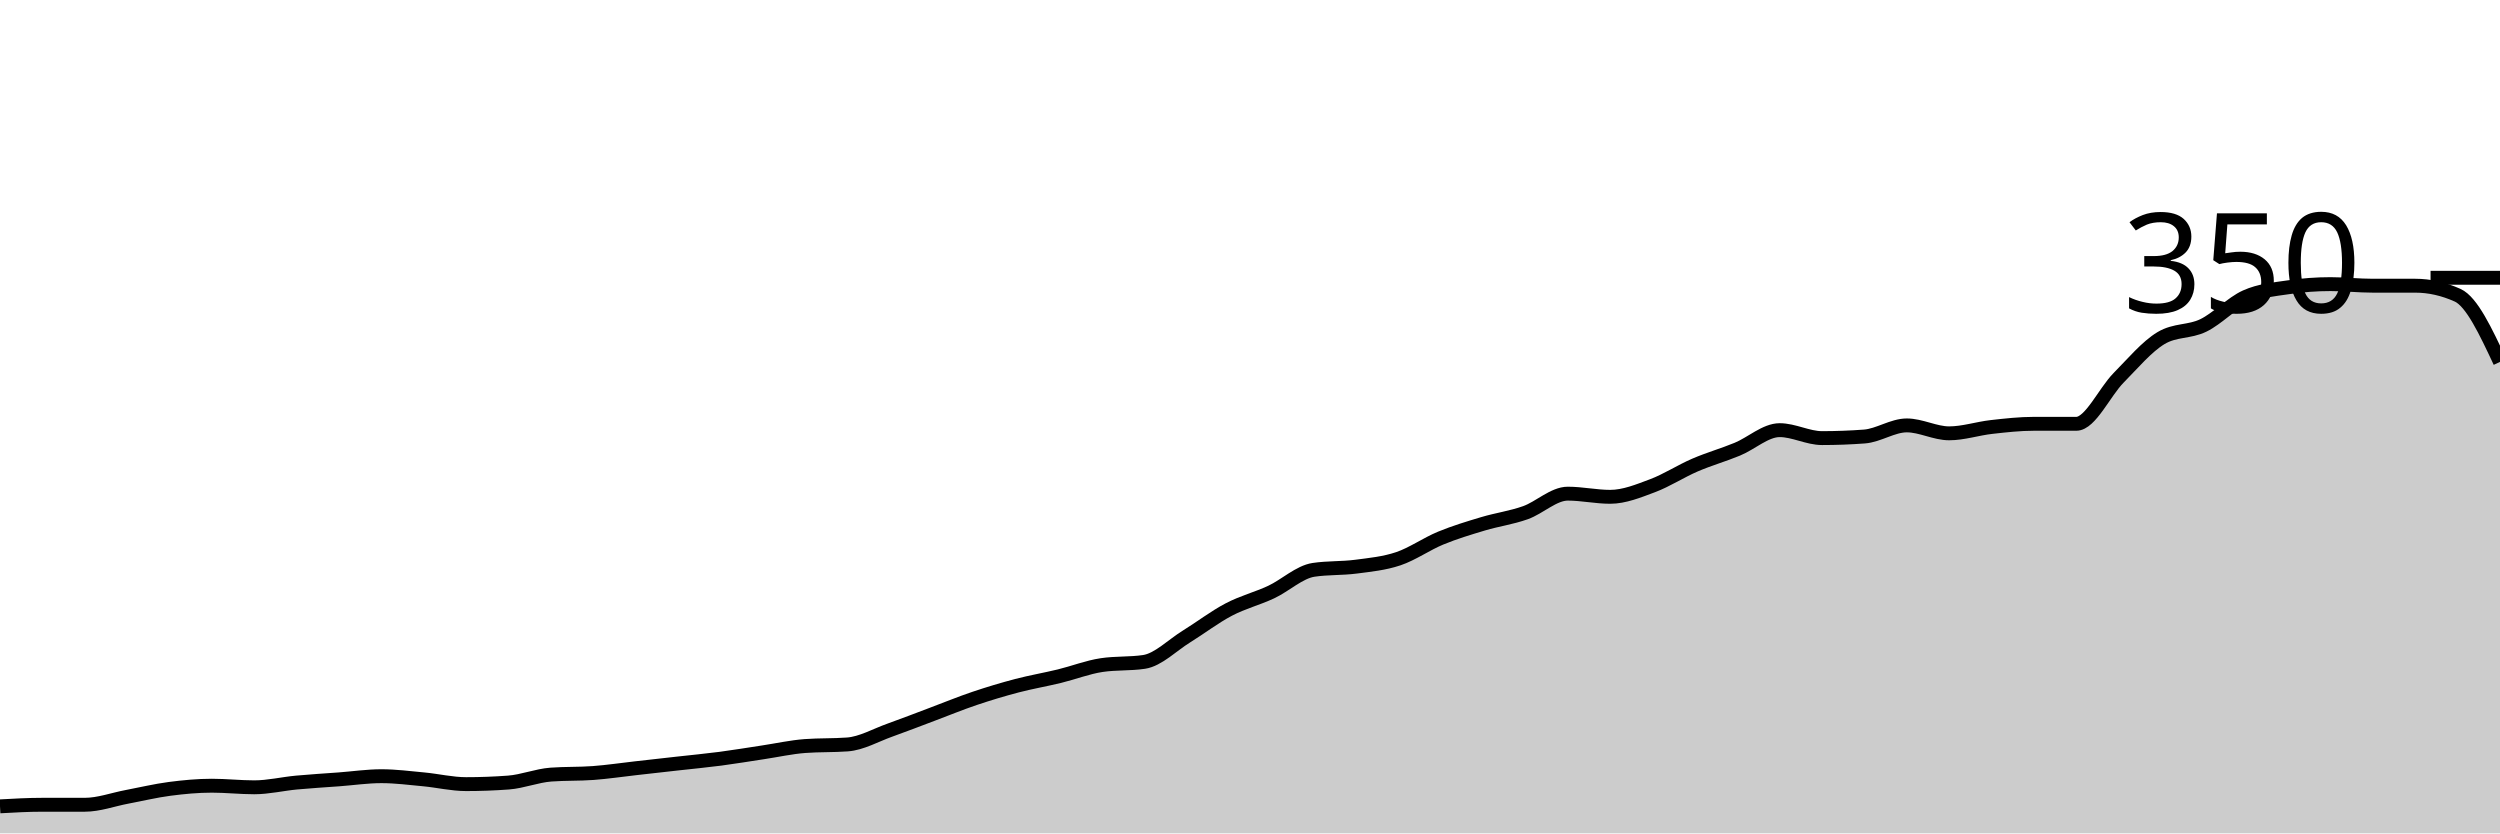
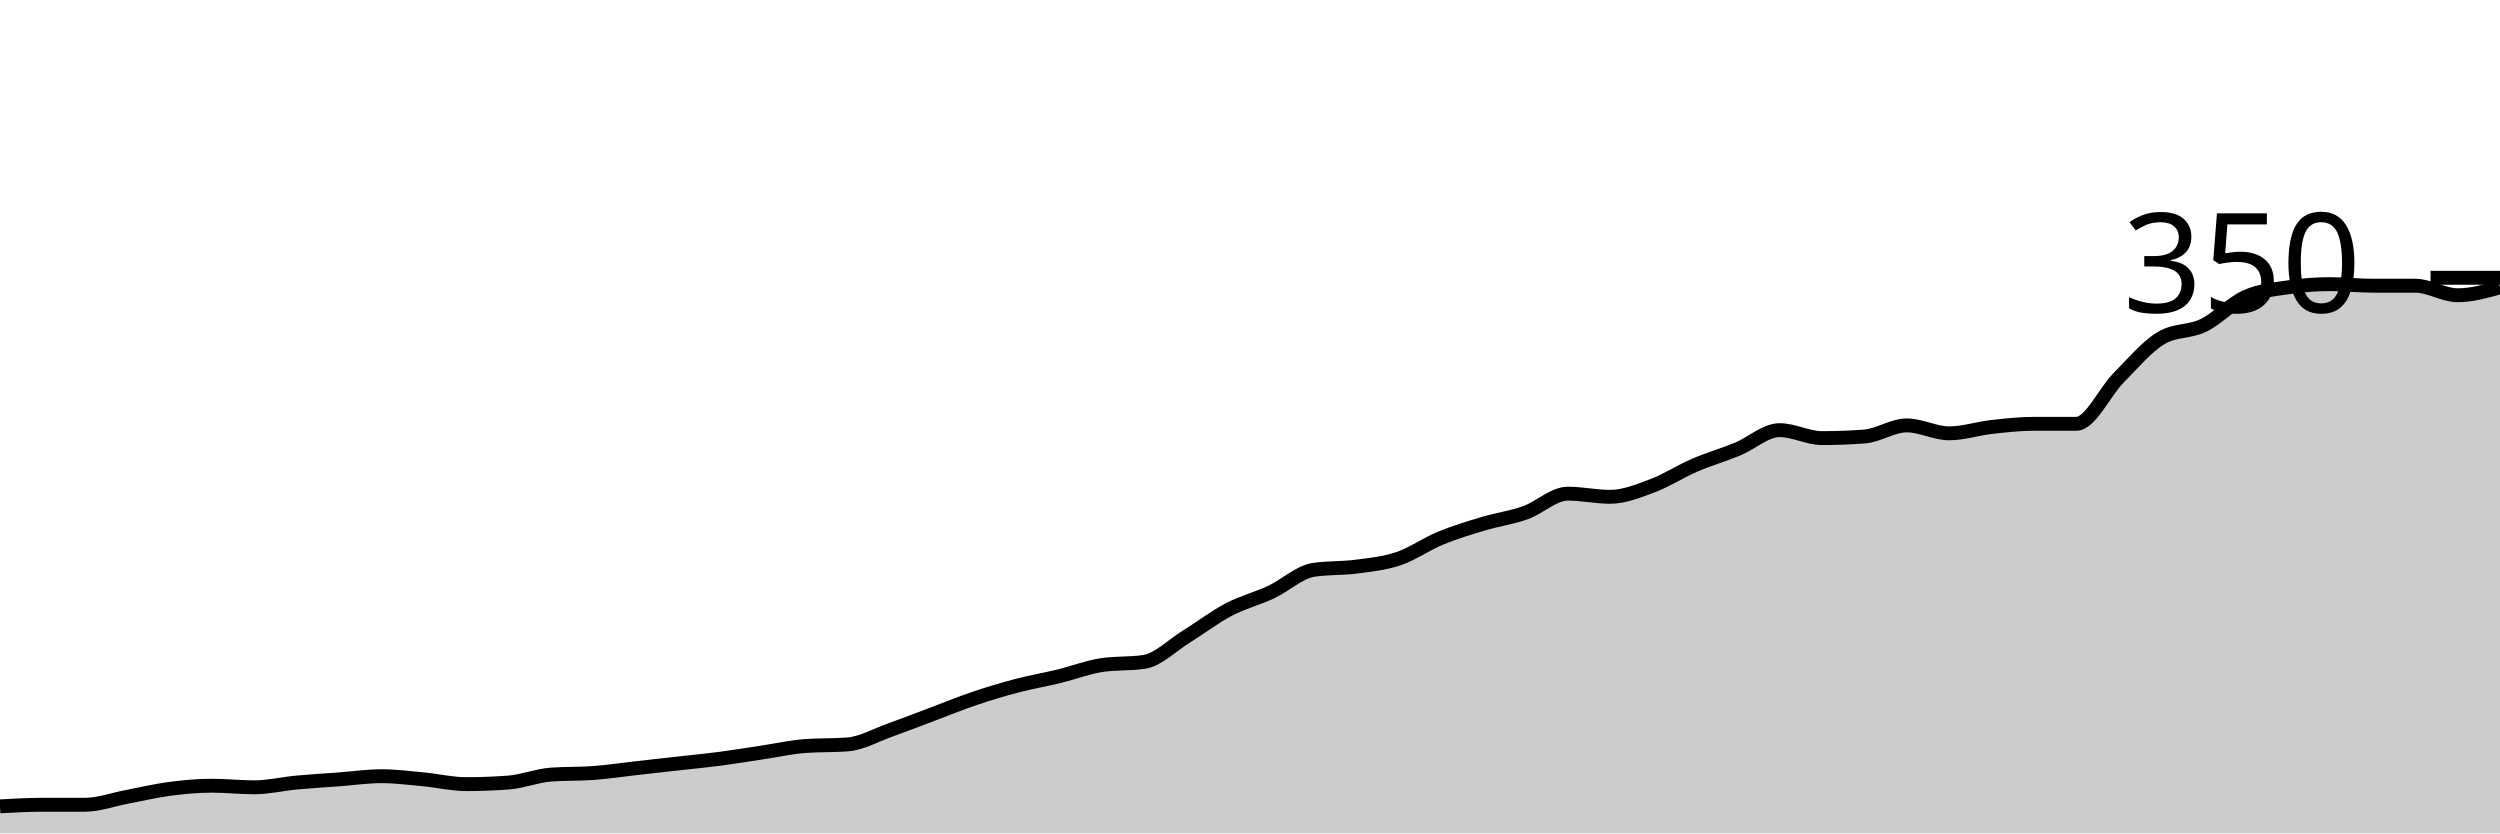
<svg xmlns="http://www.w3.org/2000/svg" viewBox="0 0 180 60">
  <g transform="translate(0,20)">
-     <path class="area" fill="rgba(0, 0, 0, 0.2)" d="M0,38.057C1.017,38,2.034,37.943,3.051,37.943C4.068,37.943,5.085,37.943,6.102,37.943C7.119,37.943,8.136,37.562,9.153,37.371C10.169,37.181,11.186,36.933,12.203,36.8C13.22,36.667,14.237,36.571,15.254,36.571C16.271,36.571,17.288,36.686,18.305,36.686C19.322,36.686,20.339,36.438,21.356,36.343C22.373,36.248,23.39,36.19,24.407,36.114C25.424,36.038,26.441,35.886,27.458,35.886C28.475,35.886,29.492,36.019,30.508,36.114C31.525,36.21,32.542,36.457,33.559,36.457C34.576,36.457,35.593,36.419,36.61,36.343C37.627,36.267,38.644,35.848,39.661,35.771C40.678,35.695,41.695,35.733,42.712,35.657C43.729,35.581,44.746,35.429,45.763,35.314C46.78,35.2,47.797,35.086,48.814,34.971C49.831,34.857,50.847,34.762,51.864,34.629C52.881,34.495,53.898,34.324,54.915,34.171C55.932,34.019,56.949,33.79,57.966,33.714C58.983,33.638,60,33.676,61.017,33.6C62.034,33.524,63.051,32.933,64.068,32.571C65.085,32.21,66.102,31.81,67.119,31.429C68.136,31.048,69.153,30.629,70.169,30.286C71.186,29.943,72.203,29.638,73.22,29.371C74.237,29.105,75.254,28.933,76.271,28.686C77.288,28.438,78.305,28.038,79.322,27.886C80.339,27.733,81.356,27.81,82.373,27.657C83.39,27.505,84.407,26.457,85.424,25.829C86.441,25.2,87.458,24.419,88.475,23.886C89.492,23.352,90.508,23.105,91.525,22.629C92.542,22.152,93.559,21.181,94.576,21.029C95.593,20.876,96.61,20.933,97.627,20.8C98.644,20.667,99.661,20.571,100.678,20.229C101.695,19.886,102.712,19.162,103.729,18.743C104.746,18.324,105.763,18.019,106.78,17.714C107.797,17.41,108.814,17.276,109.831,16.914C110.847,16.552,111.864,15.543,112.881,15.543C113.898,15.543,114.915,15.771,115.932,15.771C116.949,15.771,117.966,15.352,118.983,14.971C120,14.59,121.017,13.924,122.034,13.486C123.051,13.048,124.068,12.762,125.085,12.343C126.102,11.924,127.119,10.971,128.136,10.971C129.153,10.971,130.169,11.543,131.186,11.543C132.203,11.543,133.22,11.505,134.237,11.429C135.254,11.352,136.271,10.629,137.288,10.629C138.305,10.629,139.322,11.2,140.339,11.2C141.356,11.2,142.373,10.857,143.39,10.743C144.407,10.629,145.424,10.514,146.441,10.514C147.458,10.514,148.475,10.514,149.492,10.514C150.508,10.514,151.525,8.229,152.542,7.2C153.559,6.171,154.576,4.952,155.593,4.343C156.61,3.733,157.627,3.924,158.644,3.429C159.661,2.933,160.678,1.829,161.695,1.371C162.712,0.914,163.729,0.838,164.746,0.686C165.763,0.533,166.78,0.457,167.797,0.457C168.814,0.457,169.831,0.571,170.847,0.571C171.864,0.571,172.881,0.571,173.898,0.571C174.915,0.571,175.932,0.8,176.949,1.257C177.966,1.714,178.983,3.886,180,6.057L180,40C178.983,40,177.966,40,176.949,40C175.932,40,174.915,40,173.898,40C172.881,40,171.864,40,170.847,40C169.831,40,168.814,40,167.797,40C166.78,40,165.763,40,164.746,40C163.729,40,162.712,40,161.695,40C160.678,40,159.661,40,158.644,40C157.627,40,156.61,40,155.593,40C154.576,40,153.559,40,152.542,40C151.525,40,150.508,40,149.492,40C148.475,40,147.458,40,146.441,40C145.424,40,144.407,40,143.39,40C142.373,40,141.356,40,140.339,40C139.322,40,138.305,40,137.288,40C136.271,40,135.254,40,134.237,40C133.22,40,132.203,40,131.186,40C130.169,40,129.153,40,128.136,40C127.119,40,126.102,40,125.085,40C124.068,40,123.051,40,122.034,40C121.017,40,120,40,118.983,40C117.966,40,116.949,40,115.932,40C114.915,40,113.898,40,112.881,40C111.864,40,110.847,40,109.831,40C108.814,40,107.797,40,106.78,40C105.763,40,104.746,40,103.729,40C102.712,40,101.695,40,100.678,40C99.661,40,98.644,40,97.627,40C96.61,40,95.593,40,94.576,40C93.559,40,92.542,40,91.525,40C90.508,40,89.492,40,88.475,40C87.458,40,86.441,40,85.424,40C84.407,40,83.39,40,82.373,40C81.356,40,80.339,40,79.322,40C78.305,40,77.288,40,76.271,40C75.254,40,74.237,40,73.22,40C72.203,40,71.186,40,70.169,40C69.153,40,68.136,40,67.119,40C66.102,40,65.085,40,64.068,40C63.051,40,62.034,40,61.017,40C60,40,58.983,40,57.966,40C56.949,40,55.932,40,54.915,40C53.898,40,52.881,40,51.864,40C50.847,40,49.831,40,48.814,40C47.797,40,46.78,40,45.763,40C44.746,40,43.729,40,42.712,40C41.695,40,40.678,40,39.661,40C38.644,40,37.627,40,36.61,40C35.593,40,34.576,40,33.559,40C32.542,40,31.525,40,30.508,40C29.492,40,28.475,40,27.458,40C26.441,40,25.424,40,24.407,40C23.39,40,22.373,40,21.356,40C20.339,40,19.322,40,18.305,40C17.288,40,16.271,40,15.254,40C14.237,40,13.22,40,12.203,40C11.186,40,10.169,40,9.153,40C8.136,40,7.119,40,6.102,40C5.085,40,4.068,40,3.051,40C2.034,40,1.017,40,0,40Z" />
-     <path class="line" stroke="black" fill="none" d="M0,38.057C1.017,38,2.034,37.943,3.051,37.943C4.068,37.943,5.085,37.943,6.102,37.943C7.119,37.943,8.136,37.562,9.153,37.371C10.169,37.181,11.186,36.933,12.203,36.8C13.22,36.667,14.237,36.571,15.254,36.571C16.271,36.571,17.288,36.686,18.305,36.686C19.322,36.686,20.339,36.438,21.356,36.343C22.373,36.248,23.39,36.19,24.407,36.114C25.424,36.038,26.441,35.886,27.458,35.886C28.475,35.886,29.492,36.019,30.508,36.114C31.525,36.21,32.542,36.457,33.559,36.457C34.576,36.457,35.593,36.419,36.61,36.343C37.627,36.267,38.644,35.848,39.661,35.771C40.678,35.695,41.695,35.733,42.712,35.657C43.729,35.581,44.746,35.429,45.763,35.314C46.78,35.2,47.797,35.086,48.814,34.971C49.831,34.857,50.847,34.762,51.864,34.629C52.881,34.495,53.898,34.324,54.915,34.171C55.932,34.019,56.949,33.79,57.966,33.714C58.983,33.638,60,33.676,61.017,33.6C62.034,33.524,63.051,32.933,64.068,32.571C65.085,32.21,66.102,31.81,67.119,31.429C68.136,31.048,69.153,30.629,70.169,30.286C71.186,29.943,72.203,29.638,73.22,29.371C74.237,29.105,75.254,28.933,76.271,28.686C77.288,28.438,78.305,28.038,79.322,27.886C80.339,27.733,81.356,27.81,82.373,27.657C83.39,27.505,84.407,26.457,85.424,25.829C86.441,25.2,87.458,24.419,88.475,23.886C89.492,23.352,90.508,23.105,91.525,22.629C92.542,22.152,93.559,21.181,94.576,21.029C95.593,20.876,96.61,20.933,97.627,20.8C98.644,20.667,99.661,20.571,100.678,20.229C101.695,19.886,102.712,19.162,103.729,18.743C104.746,18.324,105.763,18.019,106.78,17.714C107.797,17.41,108.814,17.276,109.831,16.914C110.847,16.552,111.864,15.543,112.881,15.543C113.898,15.543,114.915,15.771,115.932,15.771C116.949,15.771,117.966,15.352,118.983,14.971C120,14.59,121.017,13.924,122.034,13.486C123.051,13.048,124.068,12.762,125.085,12.343C126.102,11.924,127.119,10.971,128.136,10.971C129.153,10.971,130.169,11.543,131.186,11.543C132.203,11.543,133.22,11.505,134.237,11.429C135.254,11.352,136.271,10.629,137.288,10.629C138.305,10.629,139.322,11.2,140.339,11.2C141.356,11.2,142.373,10.857,143.39,10.743C144.407,10.629,145.424,10.514,146.441,10.514C147.458,10.514,148.475,10.514,149.492,10.514C150.508,10.514,151.525,8.229,152.542,7.2C153.559,6.171,154.576,4.952,155.593,4.343C156.61,3.733,157.627,3.924,158.644,3.429C159.661,2.933,160.678,1.829,161.695,1.371C162.712,0.914,163.729,0.838,164.746,0.686C165.763,0.533,166.78,0.457,167.797,0.457C168.814,0.457,169.831,0.571,170.847,0.571C171.864,0.571,172.881,0.571,173.898,0.571C174.915,0.571,175.932,0.8,176.949,1.257C177.966,1.714,178.983,3.886,180,6.057" />
+     <path class="area" fill="rgba(0, 0, 0, 0.2)" d="M0,38.057C1.017,38,2.034,37.943,3.051,37.943C4.068,37.943,5.085,37.943,6.102,37.943C7.119,37.943,8.136,37.562,9.153,37.371C10.169,37.181,11.186,36.933,12.203,36.8C13.22,36.667,14.237,36.571,15.254,36.571C16.271,36.571,17.288,36.686,18.305,36.686C19.322,36.686,20.339,36.438,21.356,36.343C22.373,36.248,23.39,36.19,24.407,36.114C25.424,36.038,26.441,35.886,27.458,35.886C28.475,35.886,29.492,36.019,30.508,36.114C31.525,36.21,32.542,36.457,33.559,36.457C34.576,36.457,35.593,36.419,36.61,36.343C37.627,36.267,38.644,35.848,39.661,35.771C40.678,35.695,41.695,35.733,42.712,35.657C43.729,35.581,44.746,35.429,45.763,35.314C46.78,35.2,47.797,35.086,48.814,34.971C49.831,34.857,50.847,34.762,51.864,34.629C52.881,34.495,53.898,34.324,54.915,34.171C55.932,34.019,56.949,33.79,57.966,33.714C58.983,33.638,60,33.676,61.017,33.6C62.034,33.524,63.051,32.933,64.068,32.571C65.085,32.21,66.102,31.81,67.119,31.429C68.136,31.048,69.153,30.629,70.169,30.286C71.186,29.943,72.203,29.638,73.22,29.371C74.237,29.105,75.254,28.933,76.271,28.686C77.288,28.438,78.305,28.038,79.322,27.886C80.339,27.733,81.356,27.81,82.373,27.657C83.39,27.505,84.407,26.457,85.424,25.829C86.441,25.2,87.458,24.419,88.475,23.886C89.492,23.352,90.508,23.105,91.525,22.629C92.542,22.152,93.559,21.181,94.576,21.029C95.593,20.876,96.61,20.933,97.627,20.8C98.644,20.667,99.661,20.571,100.678,20.229C101.695,19.886,102.712,19.162,103.729,18.743C104.746,18.324,105.763,18.019,106.78,17.714C107.797,17.41,108.814,17.276,109.831,16.914C110.847,16.552,111.864,15.543,112.881,15.543C113.898,15.543,114.915,15.771,115.932,15.771C116.949,15.771,117.966,15.352,118.983,14.971C120,14.59,121.017,13.924,122.034,13.486C123.051,13.048,124.068,12.762,125.085,12.343C126.102,11.924,127.119,10.971,128.136,10.971C129.153,10.971,130.169,11.543,131.186,11.543C132.203,11.543,133.22,11.505,134.237,11.429C135.254,11.352,136.271,10.629,137.288,10.629C138.305,10.629,139.322,11.2,140.339,11.2C141.356,11.2,142.373,10.857,143.39,10.743C144.407,10.629,145.424,10.514,146.441,10.514C147.458,10.514,148.475,10.514,149.492,10.514C150.508,10.514,151.525,8.229,152.542,7.2C153.559,6.171,154.576,4.952,155.593,4.343C156.61,3.733,157.627,3.924,158.644,3.429C159.661,2.933,160.678,1.829,161.695,1.371C162.712,0.914,163.729,0.838,164.746,0.686C165.763,0.533,166.78,0.457,167.797,0.457C168.814,0.457,169.831,0.571,170.847,0.571C171.864,0.571,172.881,0.571,173.898,0.571C174.915,0.571,175.932,1.257,176.949,1.257C177.966,1.257,178.983,0.971,180,0.686L180,40C178.983,40,177.966,40,176.949,40C175.932,40,174.915,40,173.898,40C172.881,40,171.864,40,170.847,40C169.831,40,168.814,40,167.797,40C166.78,40,165.763,40,164.746,40C163.729,40,162.712,40,161.695,40C160.678,40,159.661,40,158.644,40C157.627,40,156.61,40,155.593,40C154.576,40,153.559,40,152.542,40C151.525,40,150.508,40,149.492,40C148.475,40,147.458,40,146.441,40C145.424,40,144.407,40,143.39,40C142.373,40,141.356,40,140.339,40C139.322,40,138.305,40,137.288,40C136.271,40,135.254,40,134.237,40C133.22,40,132.203,40,131.186,40C130.169,40,129.153,40,128.136,40C127.119,40,126.102,40,125.085,40C124.068,40,123.051,40,122.034,40C121.017,40,120,40,118.983,40C117.966,40,116.949,40,115.932,40C114.915,40,113.898,40,112.881,40C111.864,40,110.847,40,109.831,40C108.814,40,107.797,40,106.78,40C105.763,40,104.746,40,103.729,40C102.712,40,101.695,40,100.678,40C99.661,40,98.644,40,97.627,40C96.61,40,95.593,40,94.576,40C93.559,40,92.542,40,91.525,40C90.508,40,89.492,40,88.475,40C87.458,40,86.441,40,85.424,40C84.407,40,83.39,40,82.373,40C81.356,40,80.339,40,79.322,40C78.305,40,77.288,40,76.271,40C75.254,40,74.237,40,73.22,40C72.203,40,71.186,40,70.169,40C69.153,40,68.136,40,67.119,40C66.102,40,65.085,40,64.068,40C63.051,40,62.034,40,61.017,40C60,40,58.983,40,57.966,40C56.949,40,55.932,40,54.915,40C53.898,40,52.881,40,51.864,40C50.847,40,49.831,40,48.814,40C47.797,40,46.78,40,45.763,40C44.746,40,43.729,40,42.712,40C41.695,40,40.678,40,39.661,40C38.644,40,37.627,40,36.61,40C35.593,40,34.576,40,33.559,40C32.542,40,31.525,40,30.508,40C29.492,40,28.475,40,27.458,40C26.441,40,25.424,40,24.407,40C23.39,40,22.373,40,21.356,40C20.339,40,19.322,40,18.305,40C17.288,40,16.271,40,15.254,40C14.237,40,13.22,40,12.203,40C11.186,40,10.169,40,9.153,40C8.136,40,7.119,40,6.102,40C5.085,40,4.068,40,3.051,40C2.034,40,1.017,40,0,40Z" />
+     <path class="line" stroke="black" fill="none" d="M0,38.057C1.017,38,2.034,37.943,3.051,37.943C4.068,37.943,5.085,37.943,6.102,37.943C7.119,37.943,8.136,37.562,9.153,37.371C10.169,37.181,11.186,36.933,12.203,36.8C13.22,36.667,14.237,36.571,15.254,36.571C16.271,36.571,17.288,36.686,18.305,36.686C19.322,36.686,20.339,36.438,21.356,36.343C22.373,36.248,23.39,36.19,24.407,36.114C25.424,36.038,26.441,35.886,27.458,35.886C28.475,35.886,29.492,36.019,30.508,36.114C31.525,36.21,32.542,36.457,33.559,36.457C34.576,36.457,35.593,36.419,36.61,36.343C37.627,36.267,38.644,35.848,39.661,35.771C40.678,35.695,41.695,35.733,42.712,35.657C43.729,35.581,44.746,35.429,45.763,35.314C46.78,35.2,47.797,35.086,48.814,34.971C49.831,34.857,50.847,34.762,51.864,34.629C52.881,34.495,53.898,34.324,54.915,34.171C55.932,34.019,56.949,33.79,57.966,33.714C58.983,33.638,60,33.676,61.017,33.6C62.034,33.524,63.051,32.933,64.068,32.571C65.085,32.21,66.102,31.81,67.119,31.429C68.136,31.048,69.153,30.629,70.169,30.286C71.186,29.943,72.203,29.638,73.22,29.371C74.237,29.105,75.254,28.933,76.271,28.686C77.288,28.438,78.305,28.038,79.322,27.886C80.339,27.733,81.356,27.81,82.373,27.657C83.39,27.505,84.407,26.457,85.424,25.829C86.441,25.2,87.458,24.419,88.475,23.886C89.492,23.352,90.508,23.105,91.525,22.629C92.542,22.152,93.559,21.181,94.576,21.029C95.593,20.876,96.61,20.933,97.627,20.8C98.644,20.667,99.661,20.571,100.678,20.229C101.695,19.886,102.712,19.162,103.729,18.743C104.746,18.324,105.763,18.019,106.78,17.714C107.797,17.41,108.814,17.276,109.831,16.914C110.847,16.552,111.864,15.543,112.881,15.543C113.898,15.543,114.915,15.771,115.932,15.771C116.949,15.771,117.966,15.352,118.983,14.971C120,14.59,121.017,13.924,122.034,13.486C123.051,13.048,124.068,12.762,125.085,12.343C126.102,11.924,127.119,10.971,128.136,10.971C129.153,10.971,130.169,11.543,131.186,11.543C132.203,11.543,133.22,11.505,134.237,11.429C135.254,11.352,136.271,10.629,137.288,10.629C138.305,10.629,139.322,11.2,140.339,11.2C141.356,11.2,142.373,10.857,143.39,10.743C144.407,10.629,145.424,10.514,146.441,10.514C147.458,10.514,148.475,10.514,149.492,10.514C150.508,10.514,151.525,8.229,152.542,7.2C153.559,6.171,154.576,4.952,155.593,4.343C156.61,3.733,157.627,3.924,158.644,3.429C159.661,2.933,160.678,1.829,161.695,1.371C162.712,0.914,163.729,0.838,164.746,0.686C165.763,0.533,166.78,0.457,167.797,0.457C168.814,0.457,169.831,0.571,170.847,0.571C171.864,0.571,172.881,0.571,173.898,0.571C174.915,0.571,175.932,1.257,176.949,1.257C177.966,1.257,178.983,0.971,180,0.686" />
    <path class="axis-ceiling" stroke-width="1" stroke="black" fill="none" d="M175,0L180,0" />
    <text class="axis-ceiling-label" font-family="sans-serif" text-anchor="end" font-size="10px" x="170" y="2.5">350</text>
  </g>
</svg>
